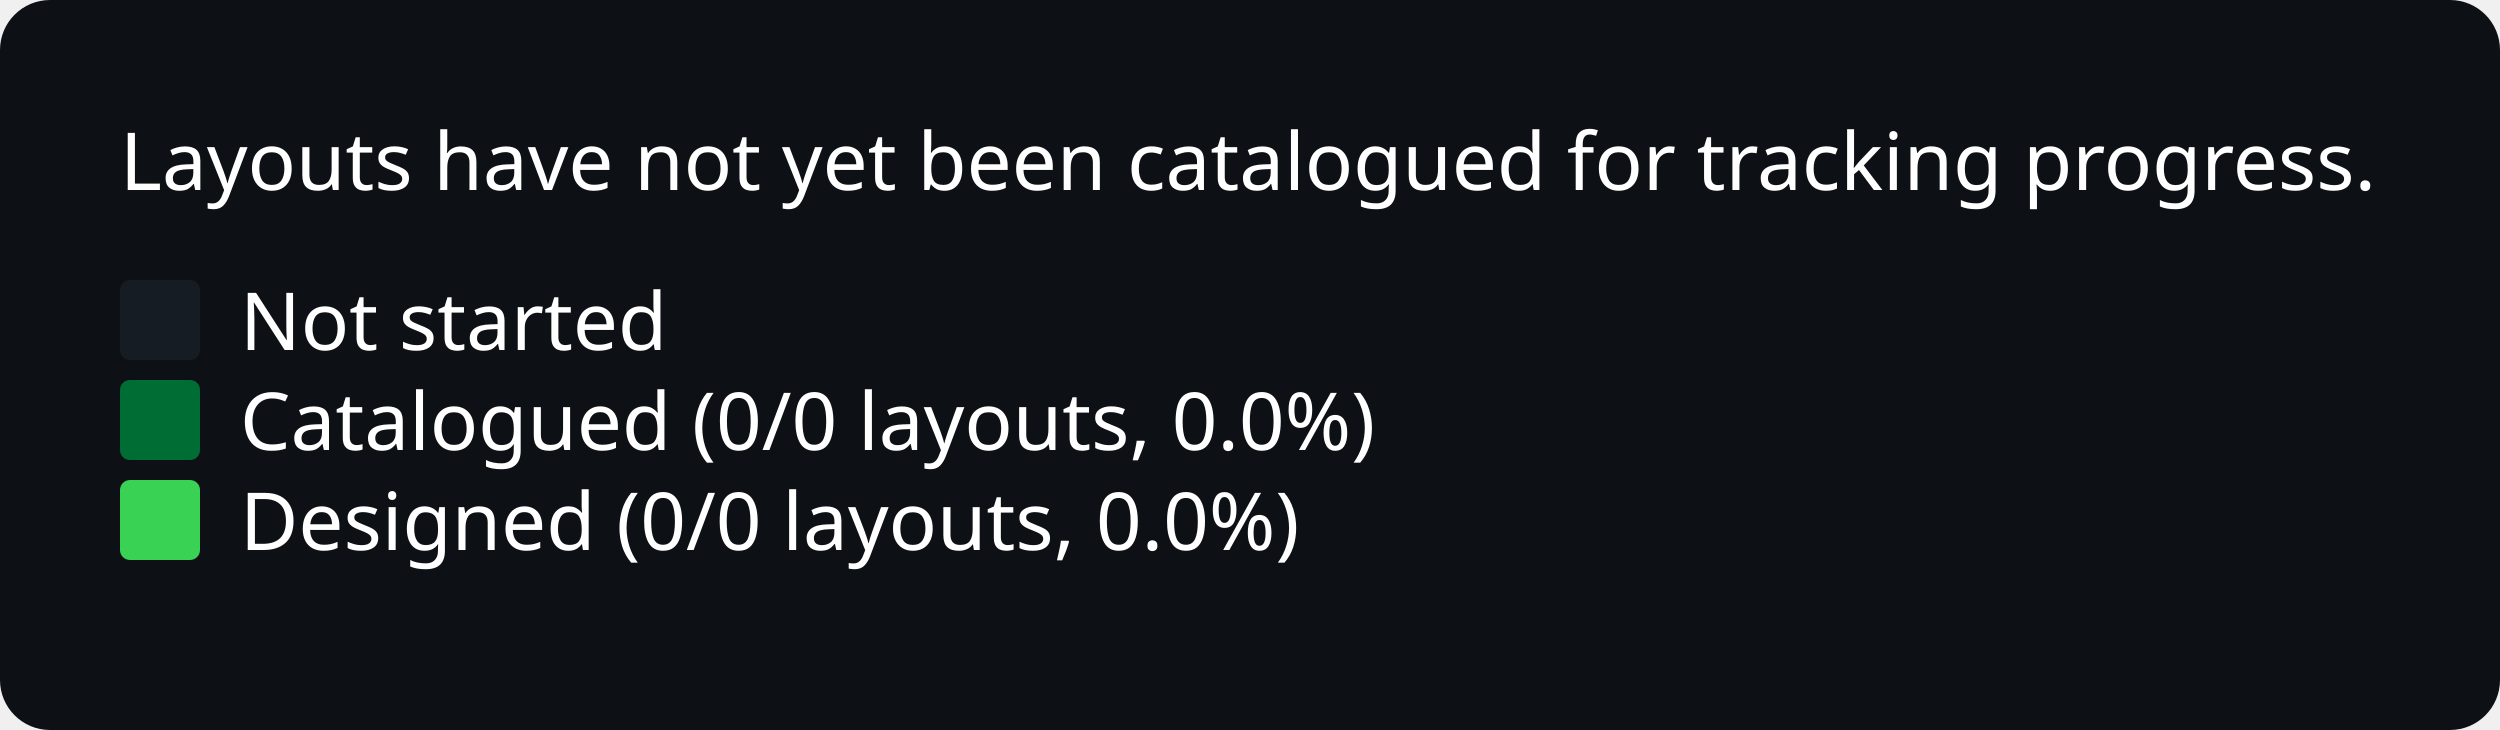
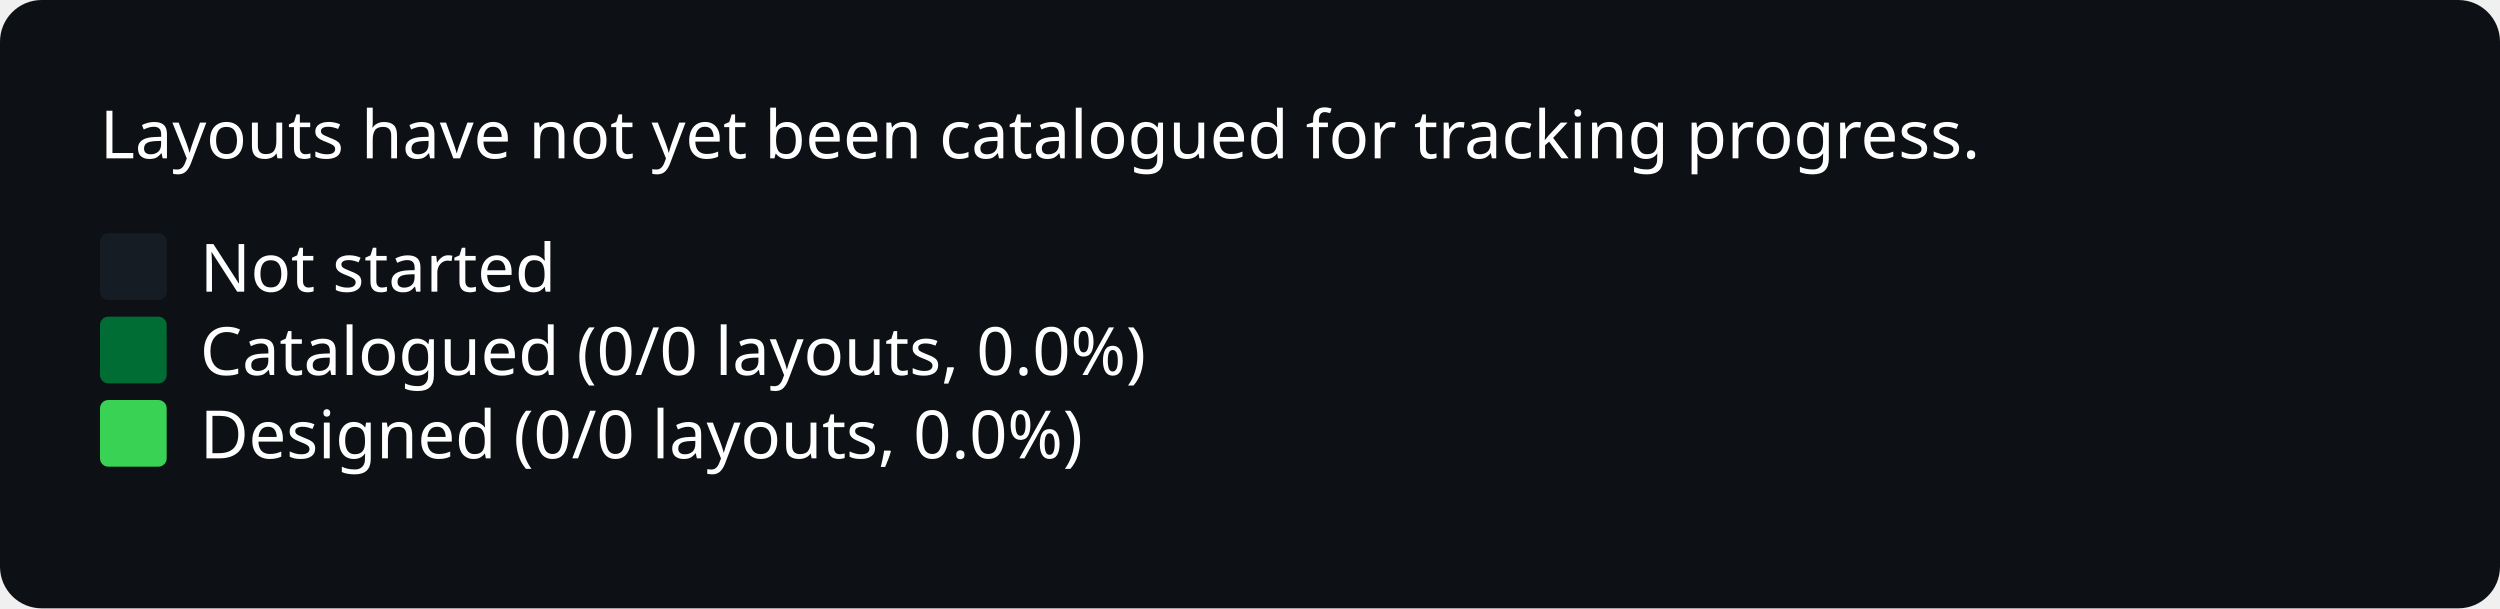
- <svg xmlns="http://www.w3.org/2000/svg" width="500" viewBox="0 0 500 146">
+ <svg xmlns="http://www.w3.org/2000/svg" width="600" viewBox="0 0 600 146">
  <style>
* { font-family: -apple-system, BlinkMacSystemFont, "Segoe UI", "Noto Sans", Helvetica, Arial, sans-serif, "Apple Color Emoji", "Segoe UI Emoji"; }
.bg { fill: #0d1116; rx: 10px; ry: 10px; }
.title { font: bold 20px sans-serif; fill: #fff; }
.path { font: 16px sans-serif; fill: #fff; }
.legend { font: 16px sans-serif; fill: #fff; }
.body { font: 16px sans-serif; fill: #fff; }
.square { rx: 2px; fill: none; }
.square.state-0 { fill: #161c23; }
.square.state-1 { fill: #006E34; }
.square.state-2 { fill: #39d255; }
</style>
-   <rect x="0" y="0" width="500" height="146" rx="0" ry="0" class="bg" />
+   <rect x="0" y="0" width="600" height="146" rx="0" ry="0" class="bg" />
  <text x="24" y="38" class="body">Layouts have not yet been catalogued for tracking progress.</text>
  <rect x="24" y="56" width="16" height="16" rx="2" ry="2" class="square state-0" />
  <text x="48" y="70" class="legend">Not started</text>
  <rect x="24" y="76" width="16" height="16" rx="2" ry="2" class="square state-1" />
  <text x="48" y="90" class="legend">Catalogued (0/0 layouts, 0.0%)</text>
  <rect x="24" y="96" width="16" height="16" rx="2" ry="2" class="square state-2" />
  <text x="48" y="110" class="legend">Designed (0/0 layouts, 0.0%)</text>
</svg>
